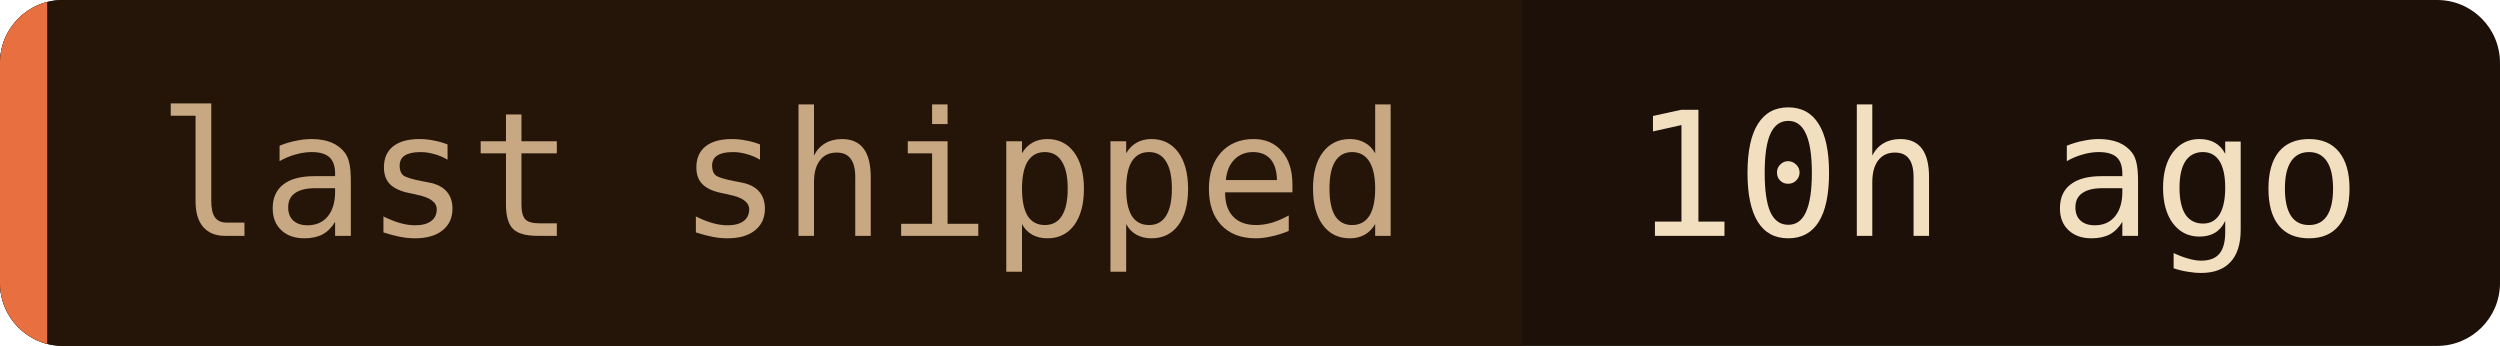
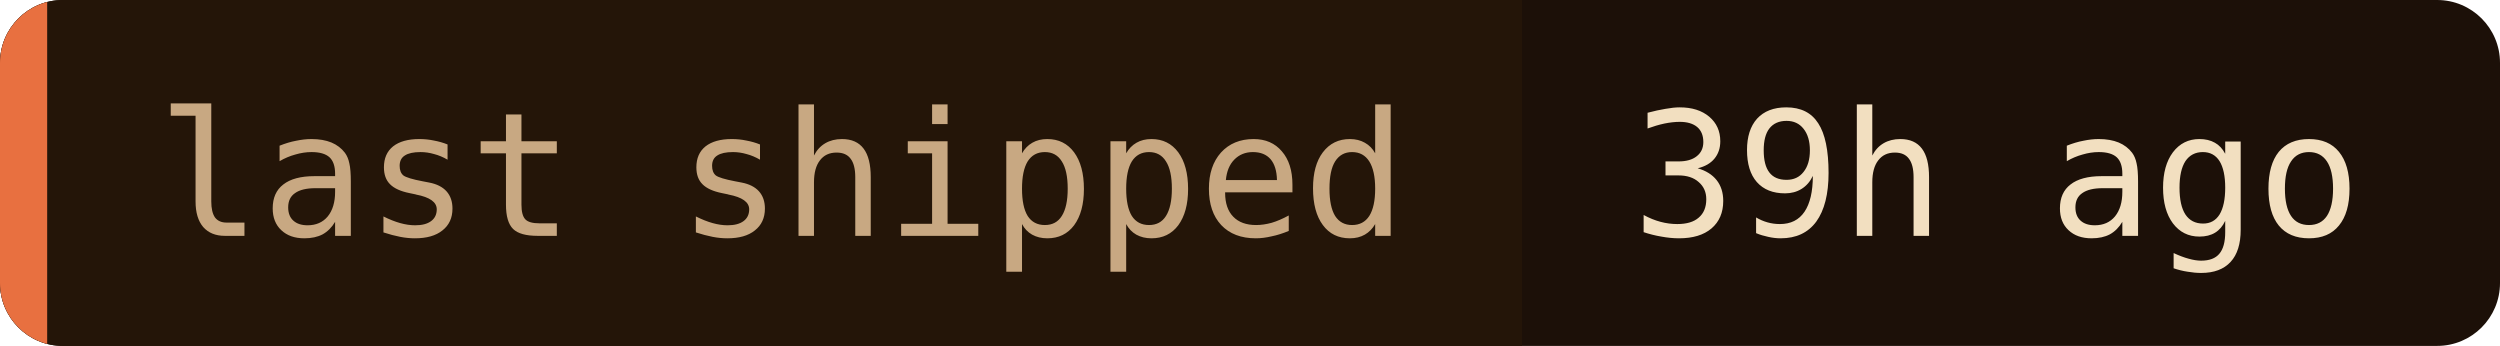
- <svg xmlns="http://www.w3.org/2000/svg" width="159" height="22" role="img" aria-label="last shipped: 10h ago">
+ <svg xmlns="http://www.w3.org/2000/svg" width="159" height="22" role="img" aria-label="last shipped: 39h ago">
  <clipPath id="c">
    <rect width="159" height="22" rx="4" />
  </clipPath>
  <g clip-path="url(#c)">
    <rect width="159" height="22" fill="#1c1008" />
    <rect width="96.8" height="22" fill="#241508" />
    <rect width="3" height="22" fill="#e87040" />
  </g>
  <g font-family="'JetBrains Mono', 'Fira Code', ui-monospace, SFMono-Regular, Menlo, monospace" font-size="11">
    <text x="10" y="15" fill="#c8a882">last shipped</text>
-     <text x="103.8" y="15" fill="#f2dfc0">10h ago</text>
+     <text x="103.8" y="15" fill="#f2dfc0">39h ago</text>
  </g>
</svg>
